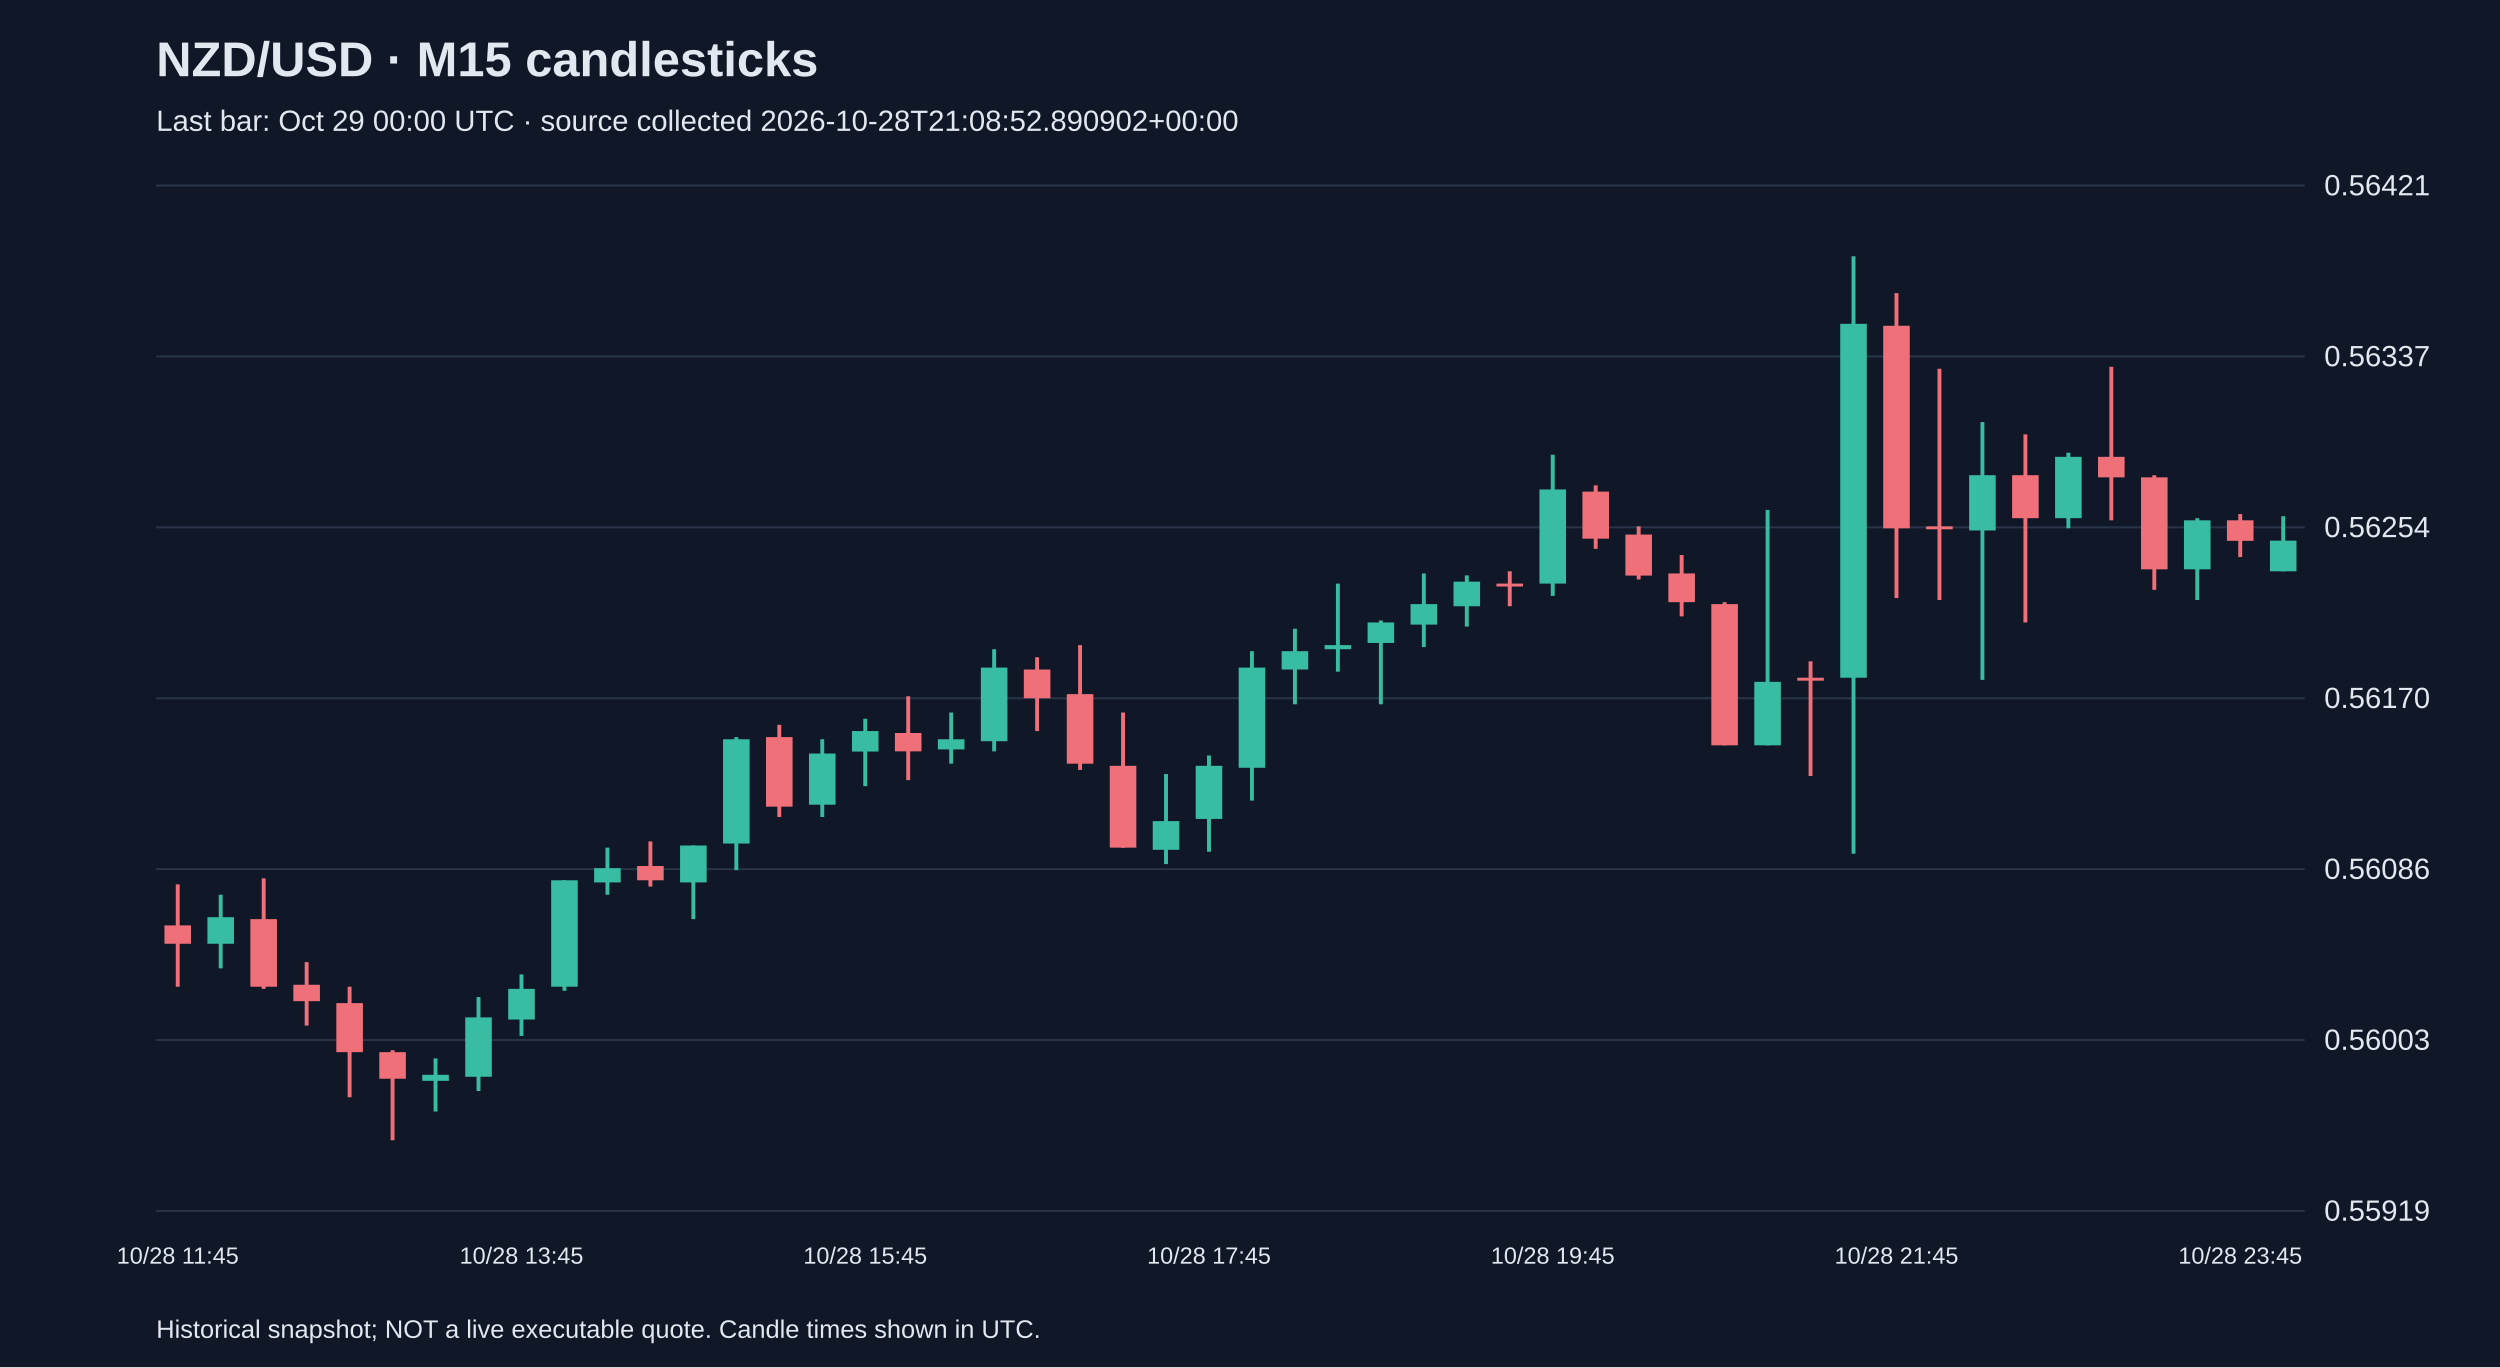
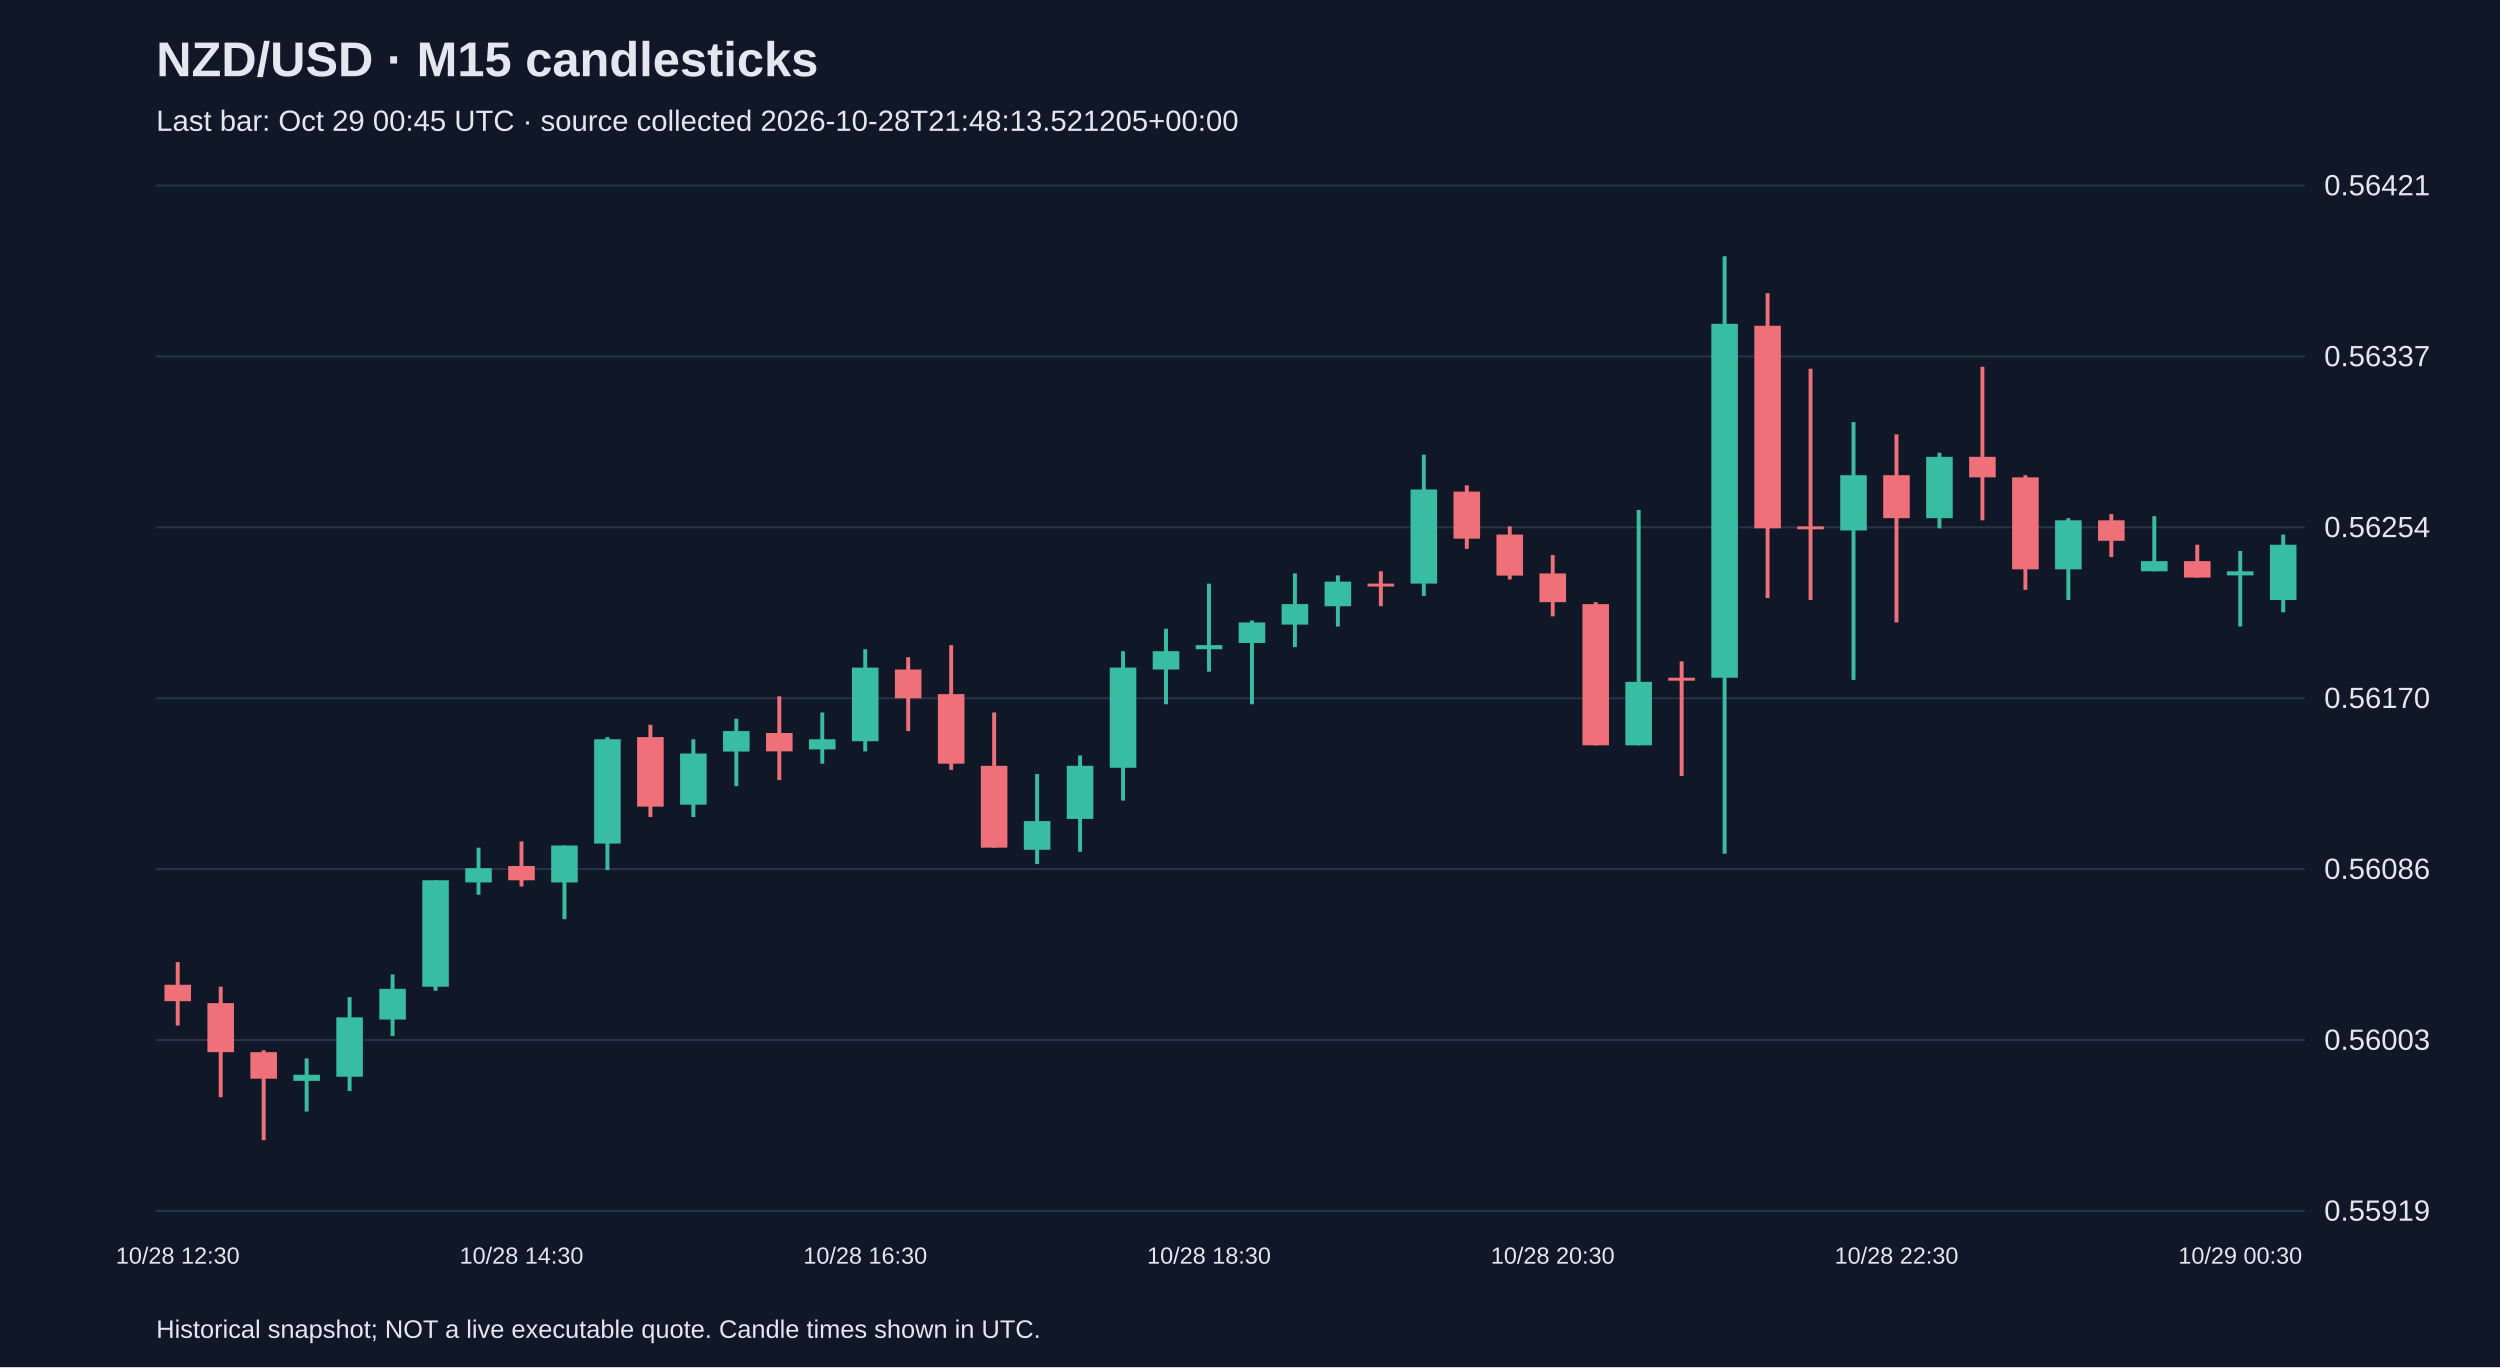
<svg xmlns="http://www.w3.org/2000/svg" viewBox="0 0 1280 700">
  <rect width="100%" height="100%" fill="#101827" />
  <style>text{font-family:Arial,sans-serif;fill:#e2e8f0}</style>
  <text x="80" y="39" font-size="25" font-weight="bold">NZD/USD · M15 candlesticks</text>
-   <text x="80" y="67" font-size="15" fill="#a6b1c5">Last bar: Oct 29 00:00 UTC · source collected 2026-10-28T21:08:52.890902+00:00</text>
+   <text x="80" y="67" font-size="15" fill="#a6b1c5">Last bar: Oct 29 00:45 UTC · source collected 2026-10-28T21:48:13.521205+00:00</text>
  <line x1="80" y1="620.0" x2="1180" y2="620.0" stroke="#283548" />
  <text x="1190" y="625.0" font-size="15">0.55919</text>
  <line x1="80" y1="532.5" x2="1180" y2="532.5" stroke="#283548" />
  <text x="1190" y="537.5" font-size="15">0.56003</text>
  <line x1="80" y1="445.0" x2="1180" y2="445.0" stroke="#283548" />
  <text x="1190" y="450.0" font-size="15">0.56086</text>
  <line x1="80" y1="357.5" x2="1180" y2="357.5" stroke="#283548" />
  <text x="1190" y="362.5" font-size="15">0.56170</text>
  <line x1="80" y1="270.0" x2="1180" y2="270.0" stroke="#283548" />
  <text x="1190" y="275.0" font-size="15">0.56254</text>
  <line x1="80" y1="182.5" x2="1180" y2="182.5" stroke="#283548" />
  <text x="1190" y="187.5" font-size="15">0.56337</text>
  <line x1="80" y1="95.0" x2="1180" y2="95.0" stroke="#283548" />
  <text x="1190" y="100.0" font-size="15">0.56421</text>
-   <line x1="91.0" y1="452.8" x2="91.0" y2="505.2" stroke="#f07079" stroke-width="2" />
-   <rect x="84.2" y="473.8" width="13.6" height="9.4" fill="#f07079" />
-   <text x="91.0" y="647" text-anchor="middle" font-size="12">10/28 11:45</text>
-   <line x1="113.0" y1="458.1" x2="113.0" y2="495.8" stroke="#38bca2" stroke-width="2" />
-   <rect x="106.2" y="469.6" width="13.6" height="13.6" fill="#38bca2" />
-   <line x1="135.0" y1="449.7" x2="135.0" y2="506.3" stroke="#f07079" stroke-width="2" />
-   <rect x="128.2" y="470.6" width="13.6" height="34.6" fill="#f07079" />
-   <line x1="157.0" y1="492.6" x2="157.0" y2="525.1" stroke="#f07079" stroke-width="2" />
-   <rect x="150.2" y="504.2" width="13.6" height="8.4" fill="#f07079" />
-   <line x1="179.0" y1="505.2" x2="179.0" y2="561.8" stroke="#f07079" stroke-width="2" />
-   <rect x="172.2" y="513.6" width="13.6" height="25.1" fill="#f07079" />
-   <line x1="201.0" y1="537.7" x2="201.0" y2="583.8" stroke="#f07079" stroke-width="2" />
-   <rect x="194.2" y="538.7" width="13.6" height="13.6" fill="#f07079" />
-   <line x1="223.0" y1="541.9" x2="223.0" y2="569.1" stroke="#38bca2" stroke-width="2" />
-   <rect x="216.2" y="550.3" width="13.6" height="3.1" fill="#38bca2" />
-   <line x1="245.0" y1="510.5" x2="245.0" y2="558.6" stroke="#38bca2" stroke-width="2" />
-   <rect x="238.2" y="520.9" width="13.6" height="30.4" fill="#38bca2" />
-   <line x1="267.0" y1="498.9" x2="267.0" y2="530.4" stroke="#38bca2" stroke-width="2" />
-   <rect x="260.2" y="506.3" width="13.6" height="15.7" fill="#38bca2" />
-   <text x="267.0" y="647" text-anchor="middle" font-size="12">10/28 13:45</text>
-   <line x1="289.0" y1="450.7" x2="289.0" y2="507.3" stroke="#38bca2" stroke-width="2" />
-   <rect x="282.2" y="450.7" width="13.6" height="54.5" fill="#38bca2" />
-   <line x1="311.0" y1="434.0" x2="311.0" y2="458.1" stroke="#38bca2" stroke-width="2" />
-   <rect x="304.2" y="444.5" width="13.6" height="7.3" fill="#38bca2" />
-   <line x1="333.0" y1="430.8" x2="333.0" y2="453.9" stroke="#f07079" stroke-width="2" />
-   <rect x="326.2" y="443.4" width="13.6" height="7.3" fill="#f07079" />
-   <line x1="355.0" y1="432.9" x2="355.0" y2="470.6" stroke="#38bca2" stroke-width="2" />
-   <rect x="348.2" y="432.9" width="13.6" height="18.9" fill="#38bca2" />
-   <line x1="377.0" y1="377.4" x2="377.0" y2="445.5" stroke="#38bca2" stroke-width="2" />
-   <rect x="370.2" y="378.5" width="13.6" height="53.4" fill="#38bca2" />
-   <line x1="399.0" y1="371.1" x2="399.0" y2="418.3" stroke="#f07079" stroke-width="2" />
-   <rect x="392.2" y="377.4" width="13.6" height="35.6" fill="#f07079" />
-   <line x1="421.0" y1="378.5" x2="421.0" y2="418.3" stroke="#38bca2" stroke-width="2" />
-   <rect x="414.2" y="385.8" width="13.6" height="26.2" fill="#38bca2" />
-   <line x1="443.0" y1="368.0" x2="443.0" y2="402.5" stroke="#38bca2" stroke-width="2" />
-   <rect x="436.2" y="374.3" width="13.6" height="10.5" fill="#38bca2" />
-   <text x="443.0" y="647" text-anchor="middle" font-size="12">10/28 15:45</text>
-   <line x1="465.0" y1="356.5" x2="465.0" y2="399.4" stroke="#f07079" stroke-width="2" />
-   <rect x="458.2" y="375.3" width="13.6" height="9.4" fill="#f07079" />
-   <line x1="487.0" y1="364.8" x2="487.0" y2="391.0" stroke="#38bca2" stroke-width="2" />
-   <rect x="480.2" y="378.5" width="13.6" height="5.2" fill="#38bca2" />
-   <line x1="509.0" y1="332.4" x2="509.0" y2="384.7" stroke="#38bca2" stroke-width="2" />
-   <rect x="502.2" y="341.8" width="13.6" height="37.7" fill="#38bca2" />
-   <line x1="531.0" y1="336.5" x2="531.0" y2="374.3" stroke="#f07079" stroke-width="2" />
-   <rect x="524.2" y="342.8" width="13.6" height="14.7" fill="#f07079" />
-   <line x1="553.0" y1="330.3" x2="553.0" y2="394.2" stroke="#f07079" stroke-width="2" />
-   <rect x="546.2" y="355.4" width="13.6" height="35.6" fill="#f07079" />
-   <line x1="575.0" y1="364.8" x2="575.0" y2="434.0" stroke="#f07079" stroke-width="2" />
-   <rect x="568.2" y="392.1" width="13.6" height="41.9" fill="#f07079" />
-   <line x1="597.0" y1="396.3" x2="597.0" y2="442.4" stroke="#38bca2" stroke-width="2" />
-   <rect x="590.2" y="420.4" width="13.6" height="14.7" fill="#38bca2" />
-   <line x1="619.0" y1="386.8" x2="619.0" y2="436.1" stroke="#38bca2" stroke-width="2" />
-   <rect x="612.2" y="392.1" width="13.6" height="27.2" fill="#38bca2" />
-   <text x="619.0" y="647" text-anchor="middle" font-size="12">10/28 17:45</text>
-   <line x1="641.0" y1="333.4" x2="641.0" y2="409.9" stroke="#38bca2" stroke-width="2" />
-   <rect x="634.2" y="341.8" width="13.6" height="51.3" fill="#38bca2" />
-   <line x1="663.0" y1="321.9" x2="663.0" y2="360.6" stroke="#38bca2" stroke-width="2" />
-   <rect x="656.2" y="333.4" width="13.6" height="9.4" fill="#38bca2" />
-   <line x1="685.0" y1="298.8" x2="685.0" y2="343.9" stroke="#38bca2" stroke-width="2" />
-   <rect x="678.2" y="330.3" width="13.6" height="2.1" fill="#38bca2" />
-   <line x1="707.0" y1="317.7" x2="707.0" y2="360.6" stroke="#38bca2" stroke-width="2" />
-   <rect x="700.2" y="318.7" width="13.6" height="10.5" fill="#38bca2" />
-   <line x1="729.0" y1="293.6" x2="729.0" y2="331.3" stroke="#38bca2" stroke-width="2" />
-   <rect x="722.2" y="309.3" width="13.6" height="10.5" fill="#38bca2" />
-   <line x1="751.0" y1="294.6" x2="751.0" y2="320.8" stroke="#38bca2" stroke-width="2" />
-   <rect x="744.2" y="297.8" width="13.6" height="12.6" fill="#38bca2" />
-   <line x1="773.0" y1="292.5" x2="773.0" y2="310.4" stroke="#f07079" stroke-width="2" />
-   <rect x="766.2" y="298.8" width="13.6" height="1.5" fill="#f07079" />
-   <line x1="795.0" y1="232.8" x2="795.0" y2="305.1" stroke="#38bca2" stroke-width="2" />
-   <rect x="788.2" y="250.6" width="13.6" height="48.2" fill="#38bca2" />
-   <text x="795.0" y="647" text-anchor="middle" font-size="12">10/28 19:45</text>
-   <line x1="817.0" y1="248.5" x2="817.0" y2="281.0" stroke="#f07079" stroke-width="2" />
-   <rect x="810.2" y="251.7" width="13.6" height="24.1" fill="#f07079" />
-   <line x1="839.0" y1="269.5" x2="839.0" y2="296.7" stroke="#f07079" stroke-width="2" />
-   <rect x="832.2" y="273.7" width="13.6" height="21.0" fill="#f07079" />
-   <line x1="861.0" y1="284.2" x2="861.0" y2="315.6" stroke="#f07079" stroke-width="2" />
-   <rect x="854.2" y="293.6" width="13.6" height="14.7" fill="#f07079" />
-   <line x1="883.0" y1="308.3" x2="883.0" y2="381.6" stroke="#f07079" stroke-width="2" />
-   <rect x="876.2" y="309.3" width="13.6" height="72.3" fill="#f07079" />
-   <line x1="905.0" y1="261.1" x2="905.0" y2="381.6" stroke="#38bca2" stroke-width="2" />
-   <rect x="898.2" y="349.1" width="13.6" height="32.5" fill="#38bca2" />
-   <line x1="927.0" y1="338.6" x2="927.0" y2="397.3" stroke="#f07079" stroke-width="2" />
-   <rect x="920.2" y="347.0" width="13.6" height="1.5" fill="#f07079" />
-   <line x1="949.0" y1="131.2" x2="949.0" y2="437.1" stroke="#38bca2" stroke-width="2" />
-   <rect x="942.2" y="165.8" width="13.6" height="181.2" fill="#38bca2" />
-   <line x1="971.0" y1="150.1" x2="971.0" y2="306.2" stroke="#f07079" stroke-width="2" />
-   <rect x="964.2" y="166.8" width="13.6" height="103.7" fill="#f07079" />
-   <text x="971.0" y="647" text-anchor="middle" font-size="12">10/28 21:45</text>
-   <line x1="993.0" y1="188.8" x2="993.0" y2="307.2" stroke="#f07079" stroke-width="2" />
-   <rect x="986.2" y="269.5" width="13.6" height="1.5" fill="#f07079" />
-   <line x1="1015.0" y1="216.1" x2="1015.0" y2="348.1" stroke="#38bca2" stroke-width="2" />
-   <rect x="1008.2" y="243.3" width="13.6" height="28.3" fill="#38bca2" />
-   <line x1="1037.0" y1="222.4" x2="1037.0" y2="318.7" stroke="#f07079" stroke-width="2" />
-   <rect x="1030.2" y="243.3" width="13.6" height="22.0" fill="#f07079" />
-   <line x1="1059.0" y1="231.8" x2="1059.0" y2="270.5" stroke="#38bca2" stroke-width="2" />
-   <rect x="1052.2" y="233.9" width="13.6" height="31.4" fill="#38bca2" />
-   <line x1="1081.0" y1="187.8" x2="1081.0" y2="266.4" stroke="#f07079" stroke-width="2" />
-   <rect x="1074.2" y="233.9" width="13.6" height="10.5" fill="#f07079" />
-   <line x1="1103.0" y1="243.3" x2="1103.0" y2="302.0" stroke="#f07079" stroke-width="2" />
-   <rect x="1096.2" y="244.4" width="13.6" height="47.1" fill="#f07079" />
-   <line x1="1125.0" y1="265.3" x2="1125.0" y2="307.2" stroke="#38bca2" stroke-width="2" />
-   <rect x="1118.2" y="266.4" width="13.6" height="25.1" fill="#38bca2" />
-   <line x1="1147.0" y1="263.2" x2="1147.0" y2="285.2" stroke="#f07079" stroke-width="2" />
-   <rect x="1140.2" y="266.4" width="13.6" height="10.5" fill="#f07079" />
-   <text x="1147.0" y="647" text-anchor="middle" font-size="12">10/28 23:45</text>
-   <line x1="1169.0" y1="264.3" x2="1169.0" y2="292.5" stroke="#38bca2" stroke-width="2" />
-   <rect x="1162.2" y="276.8" width="13.6" height="15.7" fill="#38bca2" />
+   <line x1="91.0" y1="492.6" x2="91.0" y2="525.1" stroke="#f07079" stroke-width="2" />
+   <rect x="84.2" y="504.2" width="13.6" height="8.4" fill="#f07079" />
+   <text x="91.0" y="647" text-anchor="middle" font-size="12">10/28 12:30</text>
+   <line x1="113.0" y1="505.2" x2="113.0" y2="561.8" stroke="#f07079" stroke-width="2" />
+   <rect x="106.2" y="513.6" width="13.6" height="25.1" fill="#f07079" />
+   <line x1="135.0" y1="537.7" x2="135.0" y2="583.8" stroke="#f07079" stroke-width="2" />
+   <rect x="128.2" y="538.7" width="13.6" height="13.6" fill="#f07079" />
+   <line x1="157.0" y1="541.9" x2="157.0" y2="569.1" stroke="#38bca2" stroke-width="2" />
+   <rect x="150.2" y="550.3" width="13.6" height="3.1" fill="#38bca2" />
+   <line x1="179.0" y1="510.5" x2="179.0" y2="558.6" stroke="#38bca2" stroke-width="2" />
+   <rect x="172.2" y="520.9" width="13.6" height="30.4" fill="#38bca2" />
+   <line x1="201.0" y1="498.9" x2="201.0" y2="530.4" stroke="#38bca2" stroke-width="2" />
+   <rect x="194.2" y="506.3" width="13.6" height="15.7" fill="#38bca2" />
+   <line x1="223.0" y1="450.7" x2="223.0" y2="507.3" stroke="#38bca2" stroke-width="2" />
+   <rect x="216.2" y="450.7" width="13.6" height="54.5" fill="#38bca2" />
+   <line x1="245.0" y1="434.0" x2="245.0" y2="458.1" stroke="#38bca2" stroke-width="2" />
+   <rect x="238.2" y="444.5" width="13.6" height="7.3" fill="#38bca2" />
+   <line x1="267.0" y1="430.8" x2="267.0" y2="453.9" stroke="#f07079" stroke-width="2" />
+   <rect x="260.2" y="443.4" width="13.6" height="7.3" fill="#f07079" />
+   <text x="267.0" y="647" text-anchor="middle" font-size="12">10/28 14:30</text>
+   <line x1="289.0" y1="432.9" x2="289.0" y2="470.6" stroke="#38bca2" stroke-width="2" />
+   <rect x="282.2" y="432.9" width="13.6" height="18.9" fill="#38bca2" />
+   <line x1="311.0" y1="377.4" x2="311.0" y2="445.5" stroke="#38bca2" stroke-width="2" />
+   <rect x="304.2" y="378.5" width="13.6" height="53.4" fill="#38bca2" />
+   <line x1="333.0" y1="371.1" x2="333.0" y2="418.3" stroke="#f07079" stroke-width="2" />
+   <rect x="326.2" y="377.4" width="13.6" height="35.6" fill="#f07079" />
+   <line x1="355.0" y1="378.5" x2="355.0" y2="418.3" stroke="#38bca2" stroke-width="2" />
+   <rect x="348.2" y="385.8" width="13.6" height="26.2" fill="#38bca2" />
+   <line x1="377.0" y1="368.0" x2="377.0" y2="402.5" stroke="#38bca2" stroke-width="2" />
+   <rect x="370.2" y="374.3" width="13.6" height="10.5" fill="#38bca2" />
+   <line x1="399.0" y1="356.5" x2="399.0" y2="399.4" stroke="#f07079" stroke-width="2" />
+   <rect x="392.2" y="375.3" width="13.6" height="9.4" fill="#f07079" />
+   <line x1="421.0" y1="364.8" x2="421.0" y2="391.0" stroke="#38bca2" stroke-width="2" />
+   <rect x="414.2" y="378.5" width="13.6" height="5.2" fill="#38bca2" />
+   <line x1="443.0" y1="332.4" x2="443.0" y2="384.7" stroke="#38bca2" stroke-width="2" />
+   <rect x="436.2" y="341.8" width="13.6" height="37.7" fill="#38bca2" />
+   <text x="443.0" y="647" text-anchor="middle" font-size="12">10/28 16:30</text>
+   <line x1="465.0" y1="336.5" x2="465.0" y2="374.3" stroke="#f07079" stroke-width="2" />
+   <rect x="458.2" y="342.8" width="13.6" height="14.7" fill="#f07079" />
+   <line x1="487.0" y1="330.3" x2="487.0" y2="394.2" stroke="#f07079" stroke-width="2" />
+   <rect x="480.2" y="355.4" width="13.6" height="35.6" fill="#f07079" />
+   <line x1="509.0" y1="364.8" x2="509.0" y2="434.0" stroke="#f07079" stroke-width="2" />
+   <rect x="502.2" y="392.1" width="13.6" height="41.9" fill="#f07079" />
+   <line x1="531.0" y1="396.3" x2="531.0" y2="442.4" stroke="#38bca2" stroke-width="2" />
+   <rect x="524.2" y="420.4" width="13.6" height="14.7" fill="#38bca2" />
+   <line x1="553.0" y1="386.8" x2="553.0" y2="436.1" stroke="#38bca2" stroke-width="2" />
+   <rect x="546.2" y="392.1" width="13.6" height="27.2" fill="#38bca2" />
+   <line x1="575.0" y1="333.4" x2="575.0" y2="409.9" stroke="#38bca2" stroke-width="2" />
+   <rect x="568.2" y="341.8" width="13.6" height="51.3" fill="#38bca2" />
+   <line x1="597.0" y1="321.9" x2="597.0" y2="360.6" stroke="#38bca2" stroke-width="2" />
+   <rect x="590.2" y="333.4" width="13.6" height="9.4" fill="#38bca2" />
+   <line x1="619.0" y1="298.8" x2="619.0" y2="343.9" stroke="#38bca2" stroke-width="2" />
+   <rect x="612.2" y="330.3" width="13.6" height="2.1" fill="#38bca2" />
+   <text x="619.0" y="647" text-anchor="middle" font-size="12">10/28 18:30</text>
+   <line x1="641.0" y1="317.7" x2="641.0" y2="360.6" stroke="#38bca2" stroke-width="2" />
+   <rect x="634.2" y="318.7" width="13.6" height="10.5" fill="#38bca2" />
+   <line x1="663.0" y1="293.6" x2="663.0" y2="331.3" stroke="#38bca2" stroke-width="2" />
+   <rect x="656.2" y="309.3" width="13.6" height="10.5" fill="#38bca2" />
+   <line x1="685.0" y1="294.6" x2="685.0" y2="320.8" stroke="#38bca2" stroke-width="2" />
+   <rect x="678.2" y="297.8" width="13.6" height="12.6" fill="#38bca2" />
+   <line x1="707.0" y1="292.5" x2="707.0" y2="310.4" stroke="#f07079" stroke-width="2" />
+   <rect x="700.2" y="298.8" width="13.6" height="1.5" fill="#f07079" />
+   <line x1="729.0" y1="232.8" x2="729.0" y2="305.1" stroke="#38bca2" stroke-width="2" />
+   <rect x="722.2" y="250.6" width="13.6" height="48.2" fill="#38bca2" />
+   <line x1="751.0" y1="248.5" x2="751.0" y2="281.0" stroke="#f07079" stroke-width="2" />
+   <rect x="744.2" y="251.7" width="13.6" height="24.1" fill="#f07079" />
+   <line x1="773.0" y1="269.5" x2="773.0" y2="296.7" stroke="#f07079" stroke-width="2" />
+   <rect x="766.2" y="273.7" width="13.6" height="21.0" fill="#f07079" />
+   <line x1="795.0" y1="284.2" x2="795.0" y2="315.6" stroke="#f07079" stroke-width="2" />
+   <rect x="788.2" y="293.6" width="13.6" height="14.7" fill="#f07079" />
+   <text x="795.0" y="647" text-anchor="middle" font-size="12">10/28 20:30</text>
+   <line x1="817.0" y1="308.3" x2="817.0" y2="381.6" stroke="#f07079" stroke-width="2" />
+   <rect x="810.2" y="309.3" width="13.6" height="72.3" fill="#f07079" />
+   <line x1="839.0" y1="261.1" x2="839.0" y2="381.6" stroke="#38bca2" stroke-width="2" />
+   <rect x="832.2" y="349.1" width="13.6" height="32.5" fill="#38bca2" />
+   <line x1="861.0" y1="338.6" x2="861.0" y2="397.3" stroke="#f07079" stroke-width="2" />
+   <rect x="854.2" y="347.0" width="13.6" height="1.5" fill="#f07079" />
+   <line x1="883.0" y1="131.2" x2="883.0" y2="437.1" stroke="#38bca2" stroke-width="2" />
+   <rect x="876.2" y="165.8" width="13.6" height="181.2" fill="#38bca2" />
+   <line x1="905.0" y1="150.1" x2="905.0" y2="306.2" stroke="#f07079" stroke-width="2" />
+   <rect x="898.2" y="166.8" width="13.6" height="103.7" fill="#f07079" />
+   <line x1="927.0" y1="188.8" x2="927.0" y2="307.2" stroke="#f07079" stroke-width="2" />
+   <rect x="920.2" y="269.5" width="13.6" height="1.5" fill="#f07079" />
+   <line x1="949.0" y1="216.1" x2="949.0" y2="348.1" stroke="#38bca2" stroke-width="2" />
+   <rect x="942.2" y="243.3" width="13.6" height="28.3" fill="#38bca2" />
+   <line x1="971.0" y1="222.4" x2="971.0" y2="318.7" stroke="#f07079" stroke-width="2" />
+   <rect x="964.2" y="243.3" width="13.6" height="22.0" fill="#f07079" />
+   <text x="971.0" y="647" text-anchor="middle" font-size="12">10/28 22:30</text>
+   <line x1="993.0" y1="231.8" x2="993.0" y2="270.5" stroke="#38bca2" stroke-width="2" />
+   <rect x="986.2" y="233.9" width="13.6" height="31.4" fill="#38bca2" />
+   <line x1="1015.0" y1="187.8" x2="1015.0" y2="266.4" stroke="#f07079" stroke-width="2" />
+   <rect x="1008.2" y="233.9" width="13.6" height="10.5" fill="#f07079" />
+   <line x1="1037.0" y1="243.3" x2="1037.0" y2="302.0" stroke="#f07079" stroke-width="2" />
+   <rect x="1030.2" y="244.4" width="13.6" height="47.1" fill="#f07079" />
+   <line x1="1059.0" y1="265.3" x2="1059.0" y2="307.2" stroke="#38bca2" stroke-width="2" />
+   <rect x="1052.2" y="266.4" width="13.6" height="25.1" fill="#38bca2" />
+   <line x1="1081.0" y1="263.2" x2="1081.0" y2="285.2" stroke="#f07079" stroke-width="2" />
+   <rect x="1074.2" y="266.4" width="13.6" height="10.5" fill="#f07079" />
+   <line x1="1103.0" y1="264.3" x2="1103.0" y2="292.5" stroke="#38bca2" stroke-width="2" />
+   <rect x="1096.2" y="287.3" width="13.6" height="5.2" fill="#38bca2" />
+   <line x1="1125.0" y1="278.9" x2="1125.0" y2="295.7" stroke="#f07079" stroke-width="2" />
+   <rect x="1118.2" y="287.3" width="13.6" height="8.4" fill="#f07079" />
+   <line x1="1147.0" y1="282.1" x2="1147.0" y2="320.8" stroke="#38bca2" stroke-width="2" />
+   <rect x="1140.2" y="292.5" width="13.6" height="2.1" fill="#38bca2" />
+   <text x="1147.0" y="647" text-anchor="middle" font-size="12">10/29 00:30</text>
+   <line x1="1169.0" y1="273.7" x2="1169.0" y2="313.5" stroke="#38bca2" stroke-width="2" />
+   <rect x="1162.2" y="278.9" width="13.6" height="28.3" fill="#38bca2" />
  <text x="80" y="685" font-size="13">Historical snapshot; NOT a live executable quote. Candle times shown in UTC.</text>
</svg>
